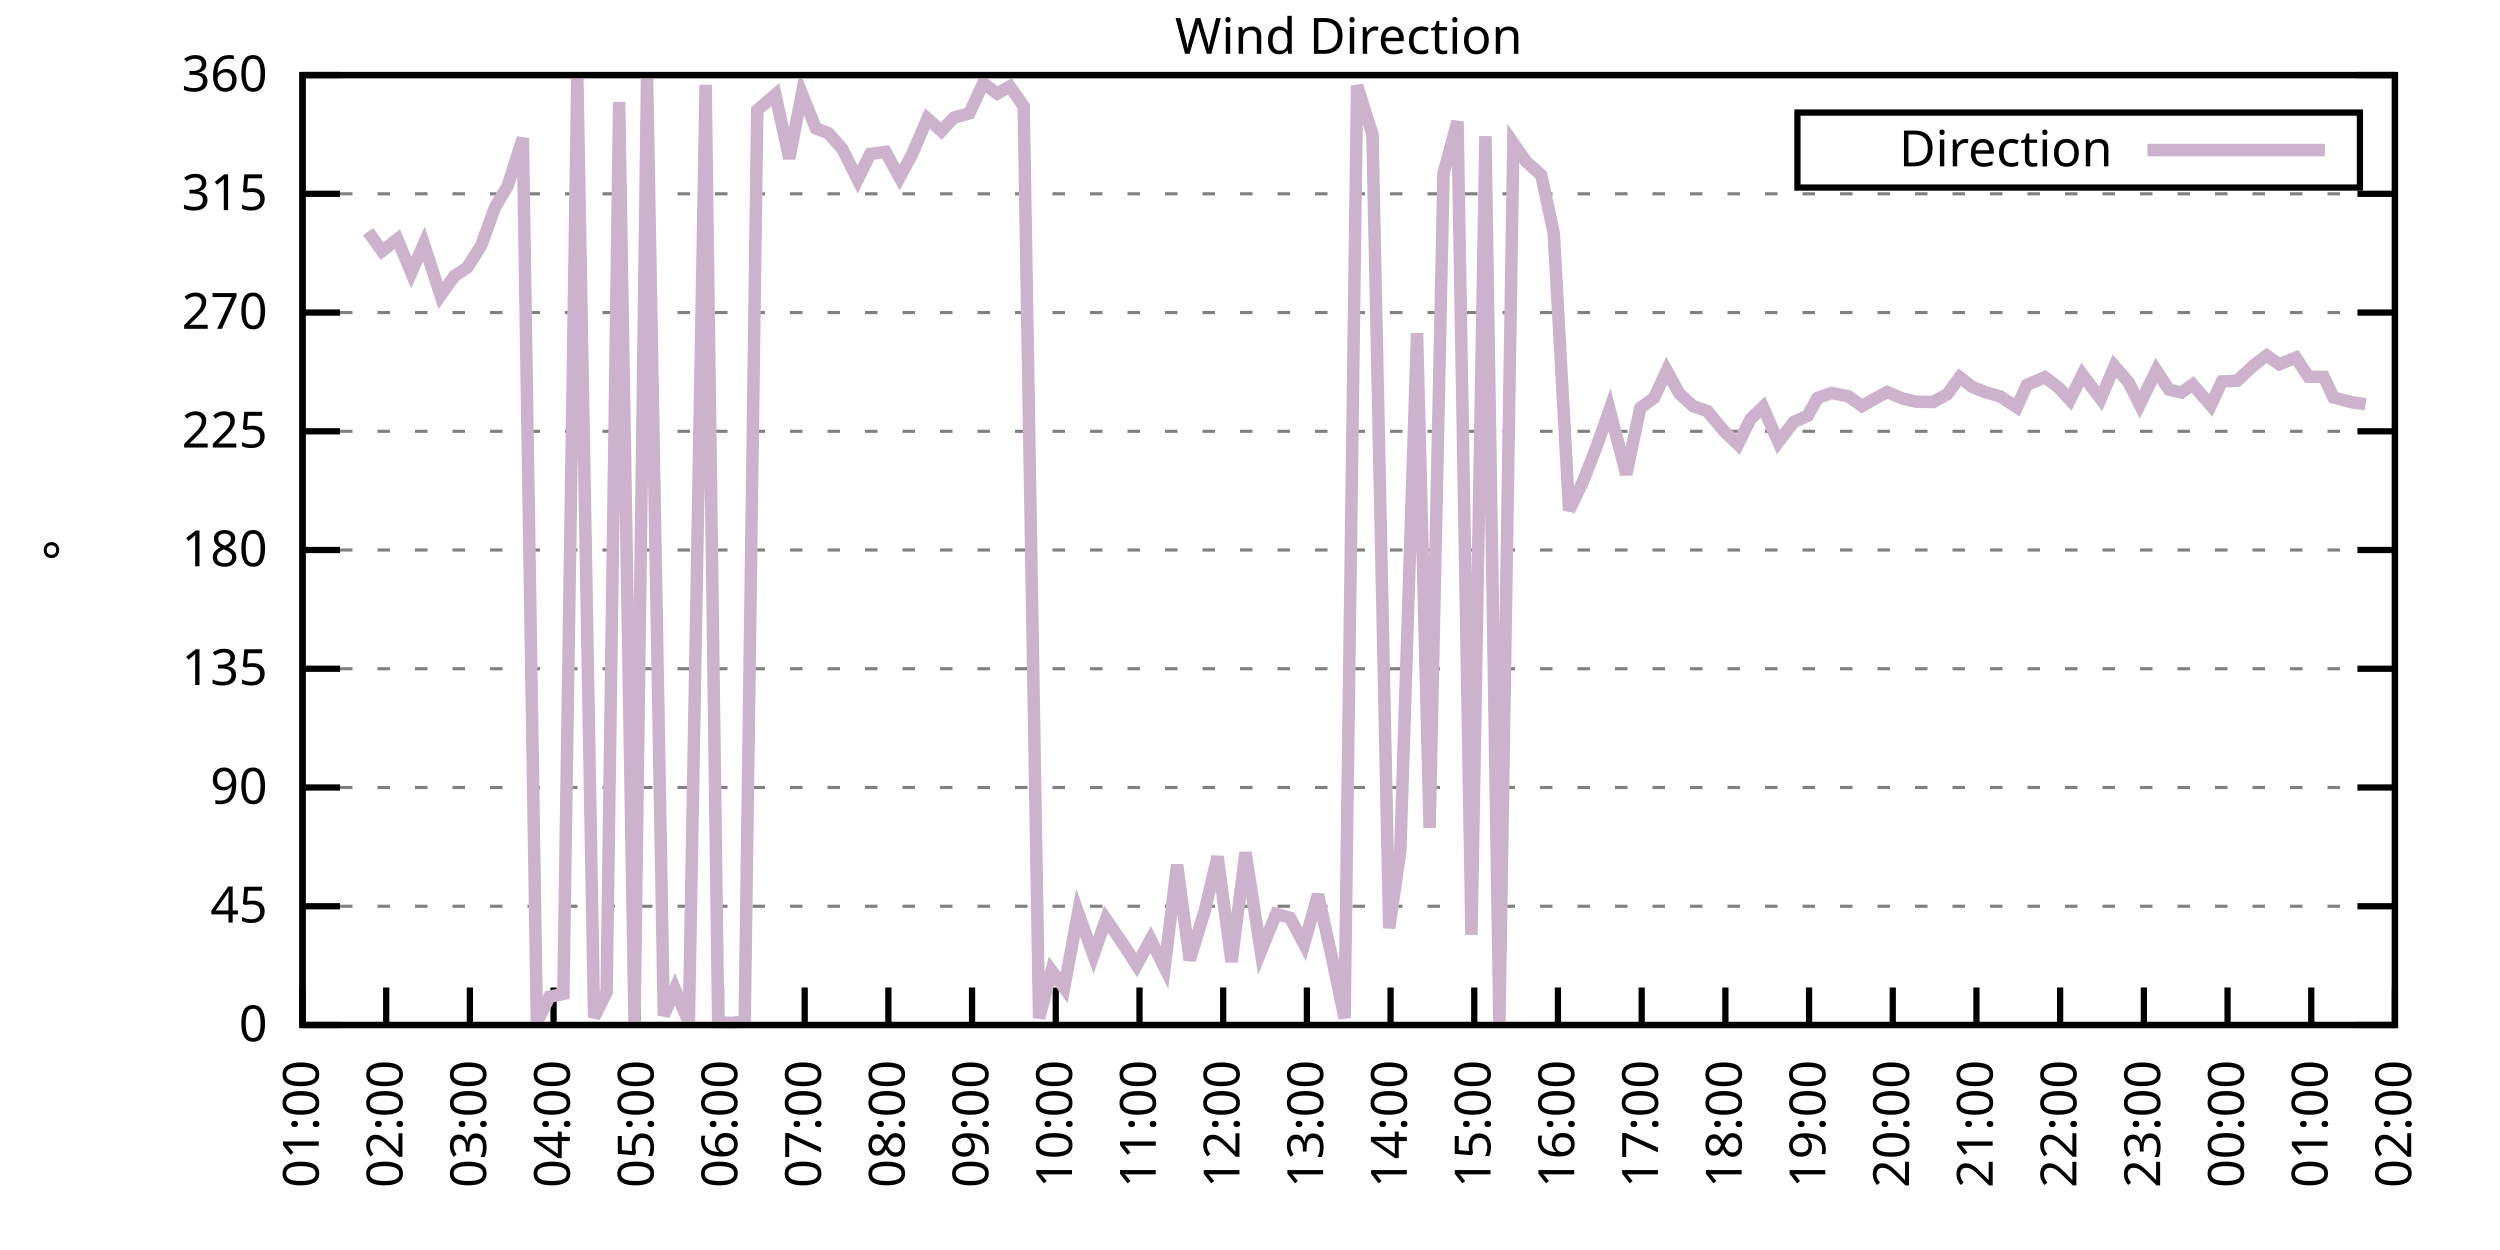
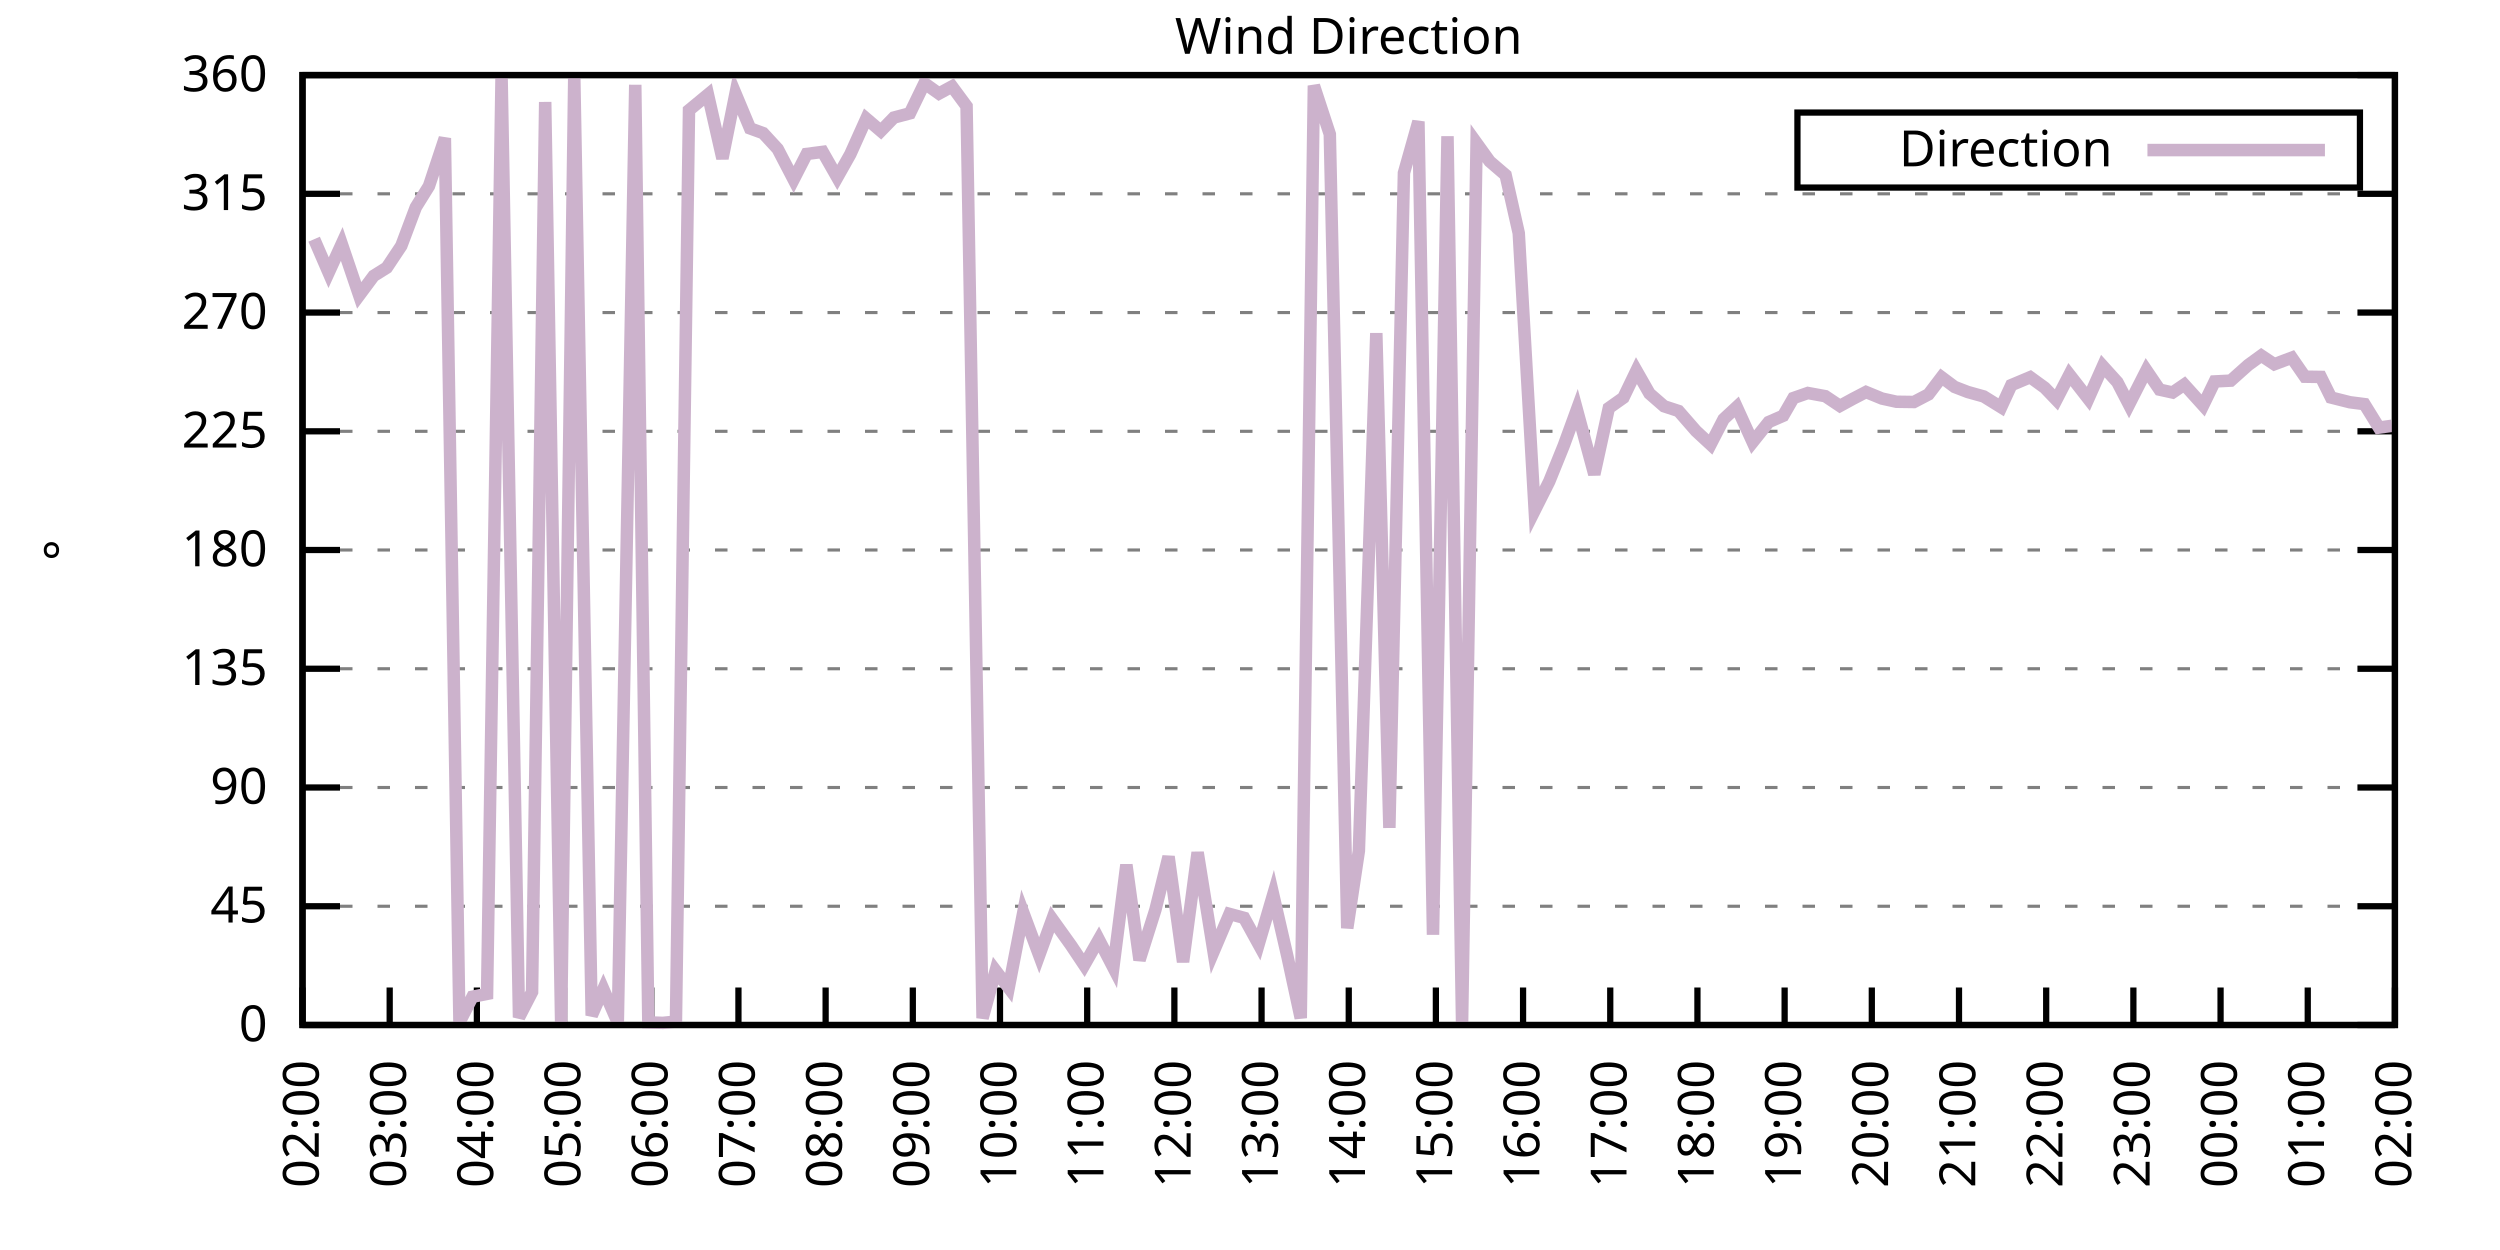
<svg xmlns="http://www.w3.org/2000/svg" xmlns:xlink="http://www.w3.org/1999/xlink" width="400" height="200" viewBox="0 0 400 200">
  <g id="gnuplot_canvas">
    <rect x="0" y="0" width="400" height="200" fill="none" />
    <defs>
      <circle id="gpDot" r="0.5" stroke-width="0.5" stroke="currentColor" />
      <path id="gpPt0" stroke-width="0.333" stroke="currentColor" d="M-1,0 h2 M0,-1 v2" />
      <path id="gpPt1" stroke-width="0.333" stroke="currentColor" d="M-1,-1 L1,1 M1,-1 L-1,1" />
      <path id="gpPt2" stroke-width="0.333" stroke="currentColor" d="M-1,0 L1,0 M0,-1 L0,1 M-1,-1 L1,1 M-1,1 L1,-1" />
      <rect id="gpPt3" stroke-width="0.333" stroke="currentColor" x="-1" y="-1" width="2" height="2" />
      <rect id="gpPt4" stroke-width="0.333" stroke="currentColor" fill="currentColor" x="-1" y="-1" width="2" height="2" />
      <circle id="gpPt5" stroke-width="0.333" stroke="currentColor" cx="0" cy="0" r="1" />
      <use xlink:href="#gpPt5" id="gpPt6" fill="currentColor" stroke="none" />
      <path id="gpPt7" stroke-width="0.333" stroke="currentColor" d="M0,-1.33 L-1.33,0.67 L1.33,0.67 z" />
      <use xlink:href="#gpPt7" id="gpPt8" fill="currentColor" stroke="none" />
      <use xlink:href="#gpPt7" id="gpPt9" stroke="currentColor" transform="rotate(180)" />
      <use xlink:href="#gpPt9" id="gpPt10" fill="currentColor" stroke="none" />
      <use xlink:href="#gpPt3" id="gpPt11" stroke="currentColor" transform="rotate(45)" />
      <use xlink:href="#gpPt11" id="gpPt12" fill="currentColor" stroke="none" />
      <path id="gpPt13" stroke-width="0.333" stroke="currentColor" d="M0,1.330 L1.265,0.411 L0.782,-1.067 L-0.782,-1.076 L-1.265,0.411 z" />
      <use xlink:href="#gpPt13" id="gpPt14" fill="currentColor" stroke="none" />
      <filter id="textbox" filterUnits="objectBoundingBox" x="0" y="0" height="1" width="1">
        <feFlood flood-color="white" flood-opacity="1" result="bgnd" />
        <feComposite in="SourceGraphic" in2="bgnd" operator="atop" />
      </filter>
      <filter id="greybox" filterUnits="objectBoundingBox" x="0" y="0" height="1" width="1">
        <feFlood flood-color="lightgrey" flood-opacity="1" result="grey" />
        <feComposite in="SourceGraphic" in2="grey" operator="atop" />
      </filter>
    </defs>
    <g fill="none" color="white" stroke="currentColor" stroke-width="1.00" stroke-linecap="butt" stroke-linejoin="miter">
</g>
    <g fill="none" color="black" stroke="currentColor" stroke-width="1.00" stroke-linecap="butt" stroke-linejoin="miter">
      <g stroke="none" shape-rendering="crispEdges">
        <polygon fill="rgb(255, 255, 255)" points="48.40,164.00 383.18,164.00 383.18,12.02 48.40,12.02 " />
      </g>
    </g>
    <g fill="none" color="black" stroke="currentColor" stroke-width="1.00" stroke-linecap="butt" stroke-linejoin="miter">
</g>
    <g fill="none" color="black" stroke="black" stroke-width="0.50" stroke-linecap="butt" stroke-linejoin="miter">
</g>
    <g fill="none" color="gray" stroke="currentColor" stroke-width="0.50" stroke-linecap="butt" stroke-linejoin="miter">
      <path stroke="gray" stroke-dasharray="2,4" class="gridline" d="M48.40,164.00 L383.19,164.00  " />
    </g>
    <g fill="none" color="gray" stroke="gray" stroke-width="1.00" stroke-linecap="butt" stroke-linejoin="miter">
</g>
    <g fill="none" color="black" stroke="currentColor" stroke-width="1.00" stroke-linecap="butt" stroke-linejoin="miter">
      <path stroke="black" d="M48.40,164.00 L54.40,164.00 M383.19,164.00 L377.19,164.00  " />
      <g transform="translate(42.80,166.60)" stroke="none" fill="black" font-family="Sans" font-size="8.00" text-anchor="end">
        <text>
          <tspan font-family="Sans"> 0</tspan>
        </text>
      </g>
    </g>
    <g fill="none" color="black" stroke="currentColor" stroke-width="1.00" stroke-linecap="butt" stroke-linejoin="miter">
</g>
    <g fill="none" color="black" stroke="black" stroke-width="0.50" stroke-linecap="butt" stroke-linejoin="miter">
</g>
    <g fill="none" color="gray" stroke="currentColor" stroke-width="0.50" stroke-linecap="butt" stroke-linejoin="miter">
      <path stroke="gray" stroke-dasharray="2,4" class="gridline" d="M48.40,145.00 L383.19,145.00  " />
    </g>
    <g fill="none" color="gray" stroke="gray" stroke-width="1.00" stroke-linecap="butt" stroke-linejoin="miter">
</g>
    <g fill="none" color="black" stroke="currentColor" stroke-width="1.00" stroke-linecap="butt" stroke-linejoin="miter">
      <path stroke="black" d="M48.40,145.00 L54.40,145.00 M383.19,145.00 L377.19,145.00  " />
      <g transform="translate(42.80,147.60)" stroke="none" fill="black" font-family="Sans" font-size="8.00" text-anchor="end">
        <text>
          <tspan font-family="Sans"> 45</tspan>
        </text>
      </g>
    </g>
    <g fill="none" color="black" stroke="currentColor" stroke-width="1.00" stroke-linecap="butt" stroke-linejoin="miter">
</g>
    <g fill="none" color="black" stroke="black" stroke-width="0.50" stroke-linecap="butt" stroke-linejoin="miter">
</g>
    <g fill="none" color="gray" stroke="currentColor" stroke-width="0.50" stroke-linecap="butt" stroke-linejoin="miter">
      <path stroke="gray" stroke-dasharray="2,4" class="gridline" d="M48.40,126.00 L383.19,126.00  " />
    </g>
    <g fill="none" color="gray" stroke="gray" stroke-width="1.00" stroke-linecap="butt" stroke-linejoin="miter">
</g>
    <g fill="none" color="black" stroke="currentColor" stroke-width="1.00" stroke-linecap="butt" stroke-linejoin="miter">
      <path stroke="black" d="M48.40,126.00 L54.40,126.00 M383.19,126.00 L377.19,126.00  " />
      <g transform="translate(42.80,128.60)" stroke="none" fill="black" font-family="Sans" font-size="8.00" text-anchor="end">
        <text>
          <tspan font-family="Sans"> 90</tspan>
        </text>
      </g>
    </g>
    <g fill="none" color="black" stroke="currentColor" stroke-width="1.00" stroke-linecap="butt" stroke-linejoin="miter">
</g>
    <g fill="none" color="black" stroke="black" stroke-width="0.50" stroke-linecap="butt" stroke-linejoin="miter">
</g>
    <g fill="none" color="gray" stroke="currentColor" stroke-width="0.50" stroke-linecap="butt" stroke-linejoin="miter">
      <path stroke="gray" stroke-dasharray="2,4" class="gridline" d="M48.40,107.00 L383.19,107.00  " />
    </g>
    <g fill="none" color="gray" stroke="gray" stroke-width="1.00" stroke-linecap="butt" stroke-linejoin="miter">
</g>
    <g fill="none" color="black" stroke="currentColor" stroke-width="1.00" stroke-linecap="butt" stroke-linejoin="miter">
      <path stroke="black" d="M48.40,107.00 L54.40,107.00 M383.19,107.00 L377.19,107.00  " />
      <g transform="translate(42.80,109.60)" stroke="none" fill="black" font-family="Sans" font-size="8.00" text-anchor="end">
        <text>
          <tspan font-family="Sans"> 135</tspan>
        </text>
      </g>
    </g>
    <g fill="none" color="black" stroke="currentColor" stroke-width="1.00" stroke-linecap="butt" stroke-linejoin="miter">
</g>
    <g fill="none" color="black" stroke="black" stroke-width="0.50" stroke-linecap="butt" stroke-linejoin="miter">
</g>
    <g fill="none" color="gray" stroke="currentColor" stroke-width="0.50" stroke-linecap="butt" stroke-linejoin="miter">
      <path stroke="gray" stroke-dasharray="2,4" class="gridline" d="M48.40,88.00 L383.19,88.00  " />
    </g>
    <g fill="none" color="gray" stroke="gray" stroke-width="1.00" stroke-linecap="butt" stroke-linejoin="miter">
</g>
    <g fill="none" color="black" stroke="currentColor" stroke-width="1.00" stroke-linecap="butt" stroke-linejoin="miter">
      <path stroke="black" d="M48.40,88.00 L54.40,88.00 M383.19,88.00 L377.19,88.00  " />
      <g transform="translate(42.80,90.60)" stroke="none" fill="black" font-family="Sans" font-size="8.00" text-anchor="end">
        <text>
          <tspan font-family="Sans"> 180</tspan>
        </text>
      </g>
    </g>
    <g fill="none" color="black" stroke="currentColor" stroke-width="1.00" stroke-linecap="butt" stroke-linejoin="miter">
</g>
    <g fill="none" color="black" stroke="black" stroke-width="0.50" stroke-linecap="butt" stroke-linejoin="miter">
</g>
    <g fill="none" color="gray" stroke="currentColor" stroke-width="0.50" stroke-linecap="butt" stroke-linejoin="miter">
      <path stroke="gray" stroke-dasharray="2,4" class="gridline" d="M48.40,69.01 L383.19,69.01  " />
    </g>
    <g fill="none" color="gray" stroke="gray" stroke-width="1.00" stroke-linecap="butt" stroke-linejoin="miter">
</g>
    <g fill="none" color="black" stroke="currentColor" stroke-width="1.00" stroke-linecap="butt" stroke-linejoin="miter">
      <path stroke="black" d="M48.40,69.01 L54.40,69.01 M383.19,69.01 L377.19,69.01  " />
      <g transform="translate(42.80,71.61)" stroke="none" fill="black" font-family="Sans" font-size="8.00" text-anchor="end">
        <text>
          <tspan font-family="Sans"> 225</tspan>
        </text>
      </g>
    </g>
    <g fill="none" color="black" stroke="currentColor" stroke-width="1.00" stroke-linecap="butt" stroke-linejoin="miter">
</g>
    <g fill="none" color="black" stroke="black" stroke-width="0.50" stroke-linecap="butt" stroke-linejoin="miter">
</g>
    <g fill="none" color="gray" stroke="currentColor" stroke-width="0.50" stroke-linecap="butt" stroke-linejoin="miter">
      <path stroke="gray" stroke-dasharray="2,4" class="gridline" d="M48.40,50.01 L383.19,50.01  " />
    </g>
    <g fill="none" color="gray" stroke="gray" stroke-width="1.00" stroke-linecap="butt" stroke-linejoin="miter">
</g>
    <g fill="none" color="black" stroke="currentColor" stroke-width="1.00" stroke-linecap="butt" stroke-linejoin="miter">
      <path stroke="black" d="M48.40,50.01 L54.40,50.01 M383.19,50.01 L377.19,50.01  " />
      <g transform="translate(42.80,52.61)" stroke="none" fill="black" font-family="Sans" font-size="8.00" text-anchor="end">
        <text>
          <tspan font-family="Sans"> 270</tspan>
        </text>
      </g>
    </g>
    <g fill="none" color="black" stroke="currentColor" stroke-width="1.00" stroke-linecap="butt" stroke-linejoin="miter">
</g>
    <g fill="none" color="black" stroke="black" stroke-width="0.50" stroke-linecap="butt" stroke-linejoin="miter">
</g>
    <g fill="none" color="gray" stroke="currentColor" stroke-width="0.50" stroke-linecap="butt" stroke-linejoin="miter">
      <path stroke="gray" stroke-dasharray="2,4" class="gridline" d="M48.40,31.01 L383.19,31.01  " />
    </g>
    <g fill="none" color="gray" stroke="gray" stroke-width="1.00" stroke-linecap="butt" stroke-linejoin="miter">
</g>
    <g fill="none" color="black" stroke="currentColor" stroke-width="1.00" stroke-linecap="butt" stroke-linejoin="miter">
      <path stroke="black" d="M48.40,31.01 L54.40,31.01 M383.19,31.01 L377.19,31.01  " />
      <g transform="translate(42.80,33.61)" stroke="none" fill="black" font-family="Sans" font-size="8.00" text-anchor="end">
        <text>
          <tspan font-family="Sans"> 315</tspan>
        </text>
      </g>
    </g>
    <g fill="none" color="black" stroke="currentColor" stroke-width="1.00" stroke-linecap="butt" stroke-linejoin="miter">
</g>
    <g fill="none" color="black" stroke="black" stroke-width="0.50" stroke-linecap="butt" stroke-linejoin="miter">
</g>
    <g fill="none" color="gray" stroke="currentColor" stroke-width="0.50" stroke-linecap="butt" stroke-linejoin="miter">
      <path stroke="gray" stroke-dasharray="2,4" class="gridline" d="M48.40,12.01 L383.19,12.01  " />
    </g>
    <g fill="none" color="gray" stroke="gray" stroke-width="1.00" stroke-linecap="butt" stroke-linejoin="miter">
</g>
    <g fill="none" color="black" stroke="currentColor" stroke-width="1.00" stroke-linecap="butt" stroke-linejoin="miter">
      <path stroke="black" d="M48.40,12.01 L54.40,12.01 M383.19,12.01 L377.19,12.01  " />
      <g transform="translate(42.80,14.61)" stroke="none" fill="black" font-family="Sans" font-size="8.00" text-anchor="end">
        <text>
          <tspan font-family="Sans"> 360</tspan>
        </text>
      </g>
    </g>
    <g fill="none" color="black" stroke="currentColor" stroke-width="1.00" stroke-linecap="butt" stroke-linejoin="miter">
      <path stroke="black" d="M48.40,164.00 L48.40,158.00  " />
      <g transform="translate(51.00,169.60) rotate(270.00)" stroke="none" fill="black" font-family="Sans" font-size="8.00" text-anchor="end">
        <text>
-           <tspan font-family="Sans">01:00</tspan>
-         </text>
-       </g>
-     </g>
-     <g fill="none" color="black" stroke="currentColor" stroke-width="1.00" stroke-linecap="butt" stroke-linejoin="miter">
-       <path stroke="black" d="M61.79,164.00 L61.79,158.00  " />
-       <g transform="translate(64.39,169.60) rotate(270.00)" stroke="none" fill="black" font-family="Sans" font-size="8.00" text-anchor="end">
-         <text>
          <tspan font-family="Sans">02:00</tspan>
        </text>
      </g>
    </g>
    <g fill="none" color="black" stroke="currentColor" stroke-width="1.00" stroke-linecap="butt" stroke-linejoin="miter">
-       <path stroke="black" d="M75.18,164.00 L75.18,158.00  " />
-       <g transform="translate(77.78,169.60) rotate(270.00)" stroke="none" fill="black" font-family="Sans" font-size="8.00" text-anchor="end">
+       <path stroke="black" d="M62.35,164.00 L62.35,158.00  " />
+       <g transform="translate(64.95,169.60) rotate(270.00)" stroke="none" fill="black" font-family="Sans" font-size="8.00" text-anchor="end">
        <text>
          <tspan font-family="Sans">03:00</tspan>
        </text>
      </g>
    </g>
    <g fill="none" color="black" stroke="currentColor" stroke-width="1.00" stroke-linecap="butt" stroke-linejoin="miter">
-       <path stroke="black" d="M88.57,164.00 L88.57,158.00  " />
-       <g transform="translate(91.17,169.60) rotate(270.00)" stroke="none" fill="black" font-family="Sans" font-size="8.00" text-anchor="end">
+       <path stroke="black" d="M76.30,164.00 L76.30,158.00  " />
+       <g transform="translate(78.90,169.60) rotate(270.00)" stroke="none" fill="black" font-family="Sans" font-size="8.00" text-anchor="end">
        <text>
          <tspan font-family="Sans">04:00</tspan>
        </text>
      </g>
    </g>
    <g fill="none" color="black" stroke="currentColor" stroke-width="1.00" stroke-linecap="butt" stroke-linejoin="miter">
-       <path stroke="black" d="M101.97,164.00 L101.97,158.00  " />
-       <g transform="translate(104.57,169.60) rotate(270.00)" stroke="none" fill="black" font-family="Sans" font-size="8.00" text-anchor="end">
+       <path stroke="black" d="M90.25,164.00 L90.25,158.00  " />
+       <g transform="translate(92.85,169.60) rotate(270.00)" stroke="none" fill="black" font-family="Sans" font-size="8.00" text-anchor="end">
        <text>
          <tspan font-family="Sans">05:00</tspan>
        </text>
      </g>
    </g>
    <g fill="none" color="black" stroke="currentColor" stroke-width="1.00" stroke-linecap="butt" stroke-linejoin="miter">
-       <path stroke="black" d="M115.36,164.00 L115.36,158.00  " />
-       <g transform="translate(117.96,169.60) rotate(270.00)" stroke="none" fill="black" font-family="Sans" font-size="8.00" text-anchor="end">
+       <path stroke="black" d="M104.20,164.00 L104.20,158.00  " />
+       <g transform="translate(106.80,169.60) rotate(270.00)" stroke="none" fill="black" font-family="Sans" font-size="8.00" text-anchor="end">
        <text>
          <tspan font-family="Sans">06:00</tspan>
        </text>
      </g>
    </g>
    <g fill="none" color="black" stroke="currentColor" stroke-width="1.00" stroke-linecap="butt" stroke-linejoin="miter">
-       <path stroke="black" d="M128.75,164.00 L128.75,158.00  " />
-       <g transform="translate(131.35,169.60) rotate(270.00)" stroke="none" fill="black" font-family="Sans" font-size="8.00" text-anchor="end">
+       <path stroke="black" d="M118.15,164.00 L118.15,158.00  " />
+       <g transform="translate(120.75,169.60) rotate(270.00)" stroke="none" fill="black" font-family="Sans" font-size="8.00" text-anchor="end">
        <text>
          <tspan font-family="Sans">07:00</tspan>
        </text>
      </g>
    </g>
    <g fill="none" color="black" stroke="currentColor" stroke-width="1.00" stroke-linecap="butt" stroke-linejoin="miter">
-       <path stroke="black" d="M142.14,164.00 L142.14,158.00  " />
-       <g transform="translate(144.74,169.60) rotate(270.00)" stroke="none" fill="black" font-family="Sans" font-size="8.00" text-anchor="end">
+       <path stroke="black" d="M132.10,164.00 L132.10,158.00  " />
+       <g transform="translate(134.70,169.60) rotate(270.00)" stroke="none" fill="black" font-family="Sans" font-size="8.00" text-anchor="end">
        <text>
          <tspan font-family="Sans">08:00</tspan>
        </text>
      </g>
    </g>
    <g fill="none" color="black" stroke="currentColor" stroke-width="1.00" stroke-linecap="butt" stroke-linejoin="miter">
-       <path stroke="black" d="M155.53,164.00 L155.53,158.00  " />
-       <g transform="translate(158.13,169.60) rotate(270.00)" stroke="none" fill="black" font-family="Sans" font-size="8.00" text-anchor="end">
+       <path stroke="black" d="M146.05,164.00 L146.05,158.00  " />
+       <g transform="translate(148.65,169.60) rotate(270.00)" stroke="none" fill="black" font-family="Sans" font-size="8.00" text-anchor="end">
        <text>
          <tspan font-family="Sans">09:00</tspan>
        </text>
      </g>
    </g>
    <g fill="none" color="black" stroke="currentColor" stroke-width="1.00" stroke-linecap="butt" stroke-linejoin="miter">
-       <path stroke="black" d="M168.92,164.00 L168.92,158.00  " />
-       <g transform="translate(171.52,169.60) rotate(270.00)" stroke="none" fill="black" font-family="Sans" font-size="8.00" text-anchor="end">
+       <path stroke="black" d="M160.00,164.00 L160.00,158.00  " />
+       <g transform="translate(162.60,169.60) rotate(270.00)" stroke="none" fill="black" font-family="Sans" font-size="8.00" text-anchor="end">
        <text>
          <tspan font-family="Sans">10:00</tspan>
        </text>
      </g>
    </g>
    <g fill="none" color="black" stroke="currentColor" stroke-width="1.00" stroke-linecap="butt" stroke-linejoin="miter">
-       <path stroke="black" d="M182.32,164.00 L182.32,158.00  " />
-       <g transform="translate(184.92,169.60) rotate(270.00)" stroke="none" fill="black" font-family="Sans" font-size="8.00" text-anchor="end">
+       <path stroke="black" d="M173.95,164.00 L173.95,158.00  " />
+       <g transform="translate(176.55,169.60) rotate(270.00)" stroke="none" fill="black" font-family="Sans" font-size="8.00" text-anchor="end">
        <text>
          <tspan font-family="Sans">11:00</tspan>
        </text>
      </g>
    </g>
    <g fill="none" color="black" stroke="currentColor" stroke-width="1.00" stroke-linecap="butt" stroke-linejoin="miter">
-       <path stroke="black" d="M195.71,164.00 L195.71,158.00  " />
-       <g transform="translate(198.31,169.60) rotate(270.00)" stroke="none" fill="black" font-family="Sans" font-size="8.00" text-anchor="end">
+       <path stroke="black" d="M187.90,164.00 L187.90,158.00  " />
+       <g transform="translate(190.50,169.60) rotate(270.00)" stroke="none" fill="black" font-family="Sans" font-size="8.00" text-anchor="end">
        <text>
          <tspan font-family="Sans">12:00</tspan>
        </text>
      </g>
    </g>
    <g fill="none" color="black" stroke="currentColor" stroke-width="1.00" stroke-linecap="butt" stroke-linejoin="miter">
-       <path stroke="black" d="M209.10,164.00 L209.10,158.00  " />
-       <g transform="translate(211.70,169.60) rotate(270.00)" stroke="none" fill="black" font-family="Sans" font-size="8.00" text-anchor="end">
+       <path stroke="black" d="M201.85,164.00 L201.85,158.00  " />
+       <g transform="translate(204.45,169.60) rotate(270.00)" stroke="none" fill="black" font-family="Sans" font-size="8.00" text-anchor="end">
        <text>
          <tspan font-family="Sans">13:00</tspan>
        </text>
      </g>
    </g>
    <g fill="none" color="black" stroke="currentColor" stroke-width="1.00" stroke-linecap="butt" stroke-linejoin="miter">
-       <path stroke="black" d="M222.49,164.00 L222.49,158.00  " />
-       <g transform="translate(225.09,169.60) rotate(270.00)" stroke="none" fill="black" font-family="Sans" font-size="8.00" text-anchor="end">
+       <path stroke="black" d="M215.80,164.00 L215.80,158.00  " />
+       <g transform="translate(218.40,169.60) rotate(270.00)" stroke="none" fill="black" font-family="Sans" font-size="8.00" text-anchor="end">
        <text>
          <tspan font-family="Sans">14:00</tspan>
        </text>
      </g>
    </g>
    <g fill="none" color="black" stroke="currentColor" stroke-width="1.00" stroke-linecap="butt" stroke-linejoin="miter">
-       <path stroke="black" d="M235.88,164.00 L235.88,158.00  " />
-       <g transform="translate(238.48,169.60) rotate(270.00)" stroke="none" fill="black" font-family="Sans" font-size="8.00" text-anchor="end">
+       <path stroke="black" d="M229.74,164.00 L229.74,158.00  " />
+       <g transform="translate(232.34,169.60) rotate(270.00)" stroke="none" fill="black" font-family="Sans" font-size="8.00" text-anchor="end">
        <text>
          <tspan font-family="Sans">15:00</tspan>
        </text>
      </g>
    </g>
    <g fill="none" color="black" stroke="currentColor" stroke-width="1.00" stroke-linecap="butt" stroke-linejoin="miter">
-       <path stroke="black" d="M249.27,164.00 L249.27,158.00  " />
-       <g transform="translate(251.87,169.60) rotate(270.00)" stroke="none" fill="black" font-family="Sans" font-size="8.00" text-anchor="end">
+       <path stroke="black" d="M243.69,164.00 L243.69,158.00  " />
+       <g transform="translate(246.29,169.60) rotate(270.00)" stroke="none" fill="black" font-family="Sans" font-size="8.00" text-anchor="end">
        <text>
          <tspan font-family="Sans">16:00</tspan>
        </text>
      </g>
    </g>
    <g fill="none" color="black" stroke="currentColor" stroke-width="1.00" stroke-linecap="butt" stroke-linejoin="miter">
-       <path stroke="black" d="M262.67,164.00 L262.67,158.00  " />
-       <g transform="translate(265.27,169.60) rotate(270.00)" stroke="none" fill="black" font-family="Sans" font-size="8.00" text-anchor="end">
+       <path stroke="black" d="M257.64,164.00 L257.64,158.00  " />
+       <g transform="translate(260.24,169.60) rotate(270.00)" stroke="none" fill="black" font-family="Sans" font-size="8.00" text-anchor="end">
        <text>
          <tspan font-family="Sans">17:00</tspan>
        </text>
      </g>
    </g>
    <g fill="none" color="black" stroke="currentColor" stroke-width="1.00" stroke-linecap="butt" stroke-linejoin="miter">
-       <path stroke="black" d="M276.06,164.00 L276.06,158.00  " />
-       <g transform="translate(278.66,169.60) rotate(270.00)" stroke="none" fill="black" font-family="Sans" font-size="8.00" text-anchor="end">
+       <path stroke="black" d="M271.59,164.00 L271.59,158.00  " />
+       <g transform="translate(274.19,169.60) rotate(270.00)" stroke="none" fill="black" font-family="Sans" font-size="8.00" text-anchor="end">
        <text>
          <tspan font-family="Sans">18:00</tspan>
        </text>
      </g>
    </g>
    <g fill="none" color="black" stroke="currentColor" stroke-width="1.00" stroke-linecap="butt" stroke-linejoin="miter">
-       <path stroke="black" d="M289.45,164.00 L289.45,158.00  " />
-       <g transform="translate(292.05,169.60) rotate(270.00)" stroke="none" fill="black" font-family="Sans" font-size="8.00" text-anchor="end">
+       <path stroke="black" d="M285.54,164.00 L285.54,158.00  " />
+       <g transform="translate(288.14,169.60) rotate(270.00)" stroke="none" fill="black" font-family="Sans" font-size="8.00" text-anchor="end">
        <text>
          <tspan font-family="Sans">19:00</tspan>
        </text>
      </g>
    </g>
    <g fill="none" color="black" stroke="currentColor" stroke-width="1.00" stroke-linecap="butt" stroke-linejoin="miter">
-       <path stroke="black" d="M302.84,164.00 L302.84,158.00  " />
-       <g transform="translate(305.44,169.60) rotate(270.00)" stroke="none" fill="black" font-family="Sans" font-size="8.00" text-anchor="end">
+       <path stroke="black" d="M299.49,164.00 L299.49,158.00  " />
+       <g transform="translate(302.09,169.60) rotate(270.00)" stroke="none" fill="black" font-family="Sans" font-size="8.00" text-anchor="end">
        <text>
          <tspan font-family="Sans">20:00</tspan>
        </text>
      </g>
    </g>
    <g fill="none" color="black" stroke="currentColor" stroke-width="1.00" stroke-linecap="butt" stroke-linejoin="miter">
-       <path stroke="black" d="M316.23,164.00 L316.23,158.00  " />
-       <g transform="translate(318.83,169.60) rotate(270.00)" stroke="none" fill="black" font-family="Sans" font-size="8.00" text-anchor="end">
+       <path stroke="black" d="M313.44,164.00 L313.44,158.00  " />
+       <g transform="translate(316.04,169.60) rotate(270.00)" stroke="none" fill="black" font-family="Sans" font-size="8.00" text-anchor="end">
        <text>
          <tspan font-family="Sans">21:00</tspan>
        </text>
      </g>
    </g>
    <g fill="none" color="black" stroke="currentColor" stroke-width="1.00" stroke-linecap="butt" stroke-linejoin="miter">
-       <path stroke="black" d="M329.62,164.00 L329.62,158.00  " />
-       <g transform="translate(332.22,169.60) rotate(270.00)" stroke="none" fill="black" font-family="Sans" font-size="8.00" text-anchor="end">
+       <path stroke="black" d="M327.39,164.00 L327.39,158.00  " />
+       <g transform="translate(329.99,169.60) rotate(270.00)" stroke="none" fill="black" font-family="Sans" font-size="8.00" text-anchor="end">
        <text>
          <tspan font-family="Sans">22:00</tspan>
        </text>
      </g>
    </g>
    <g fill="none" color="black" stroke="currentColor" stroke-width="1.00" stroke-linecap="butt" stroke-linejoin="miter">
-       <path stroke="black" d="M343.02,164.00 L343.02,158.00  " />
-       <g transform="translate(345.62,169.60) rotate(270.00)" stroke="none" fill="black" font-family="Sans" font-size="8.00" text-anchor="end">
+       <path stroke="black" d="M341.34,164.00 L341.34,158.00  " />
+       <g transform="translate(343.94,169.60) rotate(270.00)" stroke="none" fill="black" font-family="Sans" font-size="8.00" text-anchor="end">
        <text>
          <tspan font-family="Sans">23:00</tspan>
        </text>
      </g>
    </g>
    <g fill="none" color="black" stroke="currentColor" stroke-width="1.00" stroke-linecap="butt" stroke-linejoin="miter">
-       <path stroke="black" d="M356.41,164.00 L356.41,158.00  " />
-       <g transform="translate(359.01,169.60) rotate(270.00)" stroke="none" fill="black" font-family="Sans" font-size="8.00" text-anchor="end">
+       <path stroke="black" d="M355.29,164.00 L355.29,158.00  " />
+       <g transform="translate(357.89,169.60) rotate(270.00)" stroke="none" fill="black" font-family="Sans" font-size="8.00" text-anchor="end">
        <text>
          <tspan font-family="Sans">00:00</tspan>
        </text>
      </g>
    </g>
    <g fill="none" color="black" stroke="currentColor" stroke-width="1.00" stroke-linecap="butt" stroke-linejoin="miter">
-       <path stroke="black" d="M369.80,164.00 L369.80,158.00  " />
-       <g transform="translate(372.40,169.60) rotate(270.00)" stroke="none" fill="black" font-family="Sans" font-size="8.00" text-anchor="end">
+       <path stroke="black" d="M369.24,164.00 L369.24,158.00  " />
+       <g transform="translate(371.84,169.60) rotate(270.00)" stroke="none" fill="black" font-family="Sans" font-size="8.00" text-anchor="end">
        <text>
          <tspan font-family="Sans">01:00</tspan>
        </text>
      </g>
    </g>
    <g fill="none" color="black" stroke="currentColor" stroke-width="1.00" stroke-linecap="butt" stroke-linejoin="miter">
      <path stroke="black" d="M383.19,164.00 L383.19,158.00  " />
      <g transform="translate(385.79,169.60) rotate(270.00)" stroke="none" fill="black" font-family="Sans" font-size="8.00" text-anchor="end">
        <text>
          <tspan font-family="Sans">02:00</tspan>
        </text>
      </g>
    </g>
    <g fill="none" color="black" stroke="currentColor" stroke-width="1.00" stroke-linecap="butt" stroke-linejoin="miter">
</g>
    <g fill="none" color="black" stroke="currentColor" stroke-width="1.00" stroke-linecap="butt" stroke-linejoin="miter">
      <path stroke="black" d="M48.40,12.01 L48.40,164.00 L383.19,164.00 L383.19,12.01 L48.40,12.01 Z  " />
    </g>
    <g fill="none" color="black" stroke="currentColor" stroke-width="1.00" stroke-linecap="butt" stroke-linejoin="miter">
</g>
    <g fill="none" color="black" stroke="currentColor" stroke-width="1.00" stroke-linecap="butt" stroke-linejoin="miter">
      <path stroke="black" d="M287.59,30.01 L287.59,18.01 L377.59,18.01 L377.59,30.01 L287.59,30.01 Z  " />
    </g>
    <g id="Wind_direction_plot_1">
      <g fill="none" color="white" stroke="black" stroke-width="2.00" stroke-linecap="butt" stroke-linejoin="miter">
</g>
      <g fill="none" color="black" stroke="currentColor" stroke-width="2.00" stroke-linecap="butt" stroke-linejoin="miter">
        <g transform="translate(337.99,26.61)" stroke="none" fill="black" font-family="Sans" font-size="8.00" text-anchor="end">
          <text>
            <tspan font-family="Sans">Direction</tspan>
          </text>
        </g>
      </g>
      <g fill="none" color="black" stroke="currentColor" stroke-width="2.00" stroke-linecap="butt" stroke-linejoin="miter">
-         <path stroke="rgb(204, 178, 204)" d="M343.59,24.01 L371.99,24.01 M58.89,37.05 L61.12,40.17 L63.58,38.27 L65.81,43.63 L67.82,39.03 L70.50,47.26   L72.73,44.14 L74.74,42.83 L76.97,39.33 L79.20,33.16 L81.21,29.78 L83.66,22.10 L85.90,163.58 L87.91,159.48   L90.14,159.02 L92.37,12.09 L95.05,162.78 L97.06,158.72 L99.06,16.32 L101.52,163.66 L103.53,12.14 L106.21,162.48   L107.99,158.26 L110.22,163.62 L112.90,13.57 L114.91,163.58 L117.14,163.66 L119.15,163.45 L121.16,17.63 L124.06,15.13   L126.29,25.35 L128.30,14.97 L130.54,20.54 L132.54,21.30 L134.78,23.83 L137.23,28.73 L139.24,24.63 L141.69,24.30   L143.93,28.39 L145.94,24.68 L148.39,18.98 L150.62,20.96 L152.63,18.81 L155.09,18.13 L157.32,13.32 L159.55,14.97   L161.56,13.83 L163.79,16.99 L166.25,162.90 L168.25,155.30 L170.26,158.05 L172.50,146.01 L174.95,152.85 L176.96,147.07   L179.86,151.29 L181.87,154.42 L184.10,150.32 L186.33,154.80 L188.34,138.37 L190.35,153.61 L192.81,145.55 L194.81,137.06   L197.05,153.91 L199.28,136.39 L201.73,152.26 L204.19,146.23 L206.42,146.86 L208.65,151.08 L210.88,143.14 L213.12,153.23   L215.13,162.90 L217.13,13.70 L219.59,21.47 L222.27,148.51 L224.05,136.14 L226.73,53.30 L228.74,132.46 L230.97,27.67   L233.20,19.44 L235.44,149.56 L237.67,21.80 L239.90,163.75 L242.13,22.90 L244.14,25.82 L246.60,28.01 L248.60,37.30   L251.06,81.67 L253.29,77.03 L255.52,71.29 L257.53,65.54 L260.21,75.89 L262.44,65.29 L264.67,63.64 L266.68,59.30   L268.69,62.97 L270.92,65.00 L273.16,65.76 L275.83,68.96 L278.07,71.12 L280.07,67.06 L282.08,65.12 L284.54,70.74   L286.99,67.53 L289.23,66.52 L290.79,63.69 L293.02,62.88 L295.70,63.39 L297.93,64.95 L299.94,63.81 L301.95,62.72   L304.40,63.77 L306.63,64.28 L309.31,64.32 L311.54,63.10 L313.55,60.35 L315.56,61.91 L317.57,62.72 L320.03,63.43   L322.70,65.16 L324.27,61.62 L327.17,60.35 L329.40,62.04 L331.19,63.98 L333.19,59.93 L336.10,63.81 L338.33,58.58   L340.56,61.15 L342.35,64.74 L345.02,59.25 L347.03,62.34 L349.04,62.80 L350.83,61.53 L353.73,64.87 L355.51,61.03   L357.97,60.90 L360.65,58.41 L362.66,56.89 L364.66,58.28 L367.34,57.23 L369.35,60.27 L371.81,60.31 L373.37,63.60   L376.27,64.36 L378.50,64.66  " />
+         <path stroke="rgb(204, 178, 204)" d="M343.59,24.01 L371.99,24.01 M50.26,38.27 L52.58,43.63 L54.68,39.03 L57.47,47.26 L59.79,44.14 L61.88,42.83   L64.21,39.33 L66.53,33.16 L68.63,29.78 L71.18,22.10 L73.51,163.58 L75.60,159.48 L77.93,159.02 L80.25,12.09   L83.04,162.78 L85.13,158.72 L87.23,16.32 L89.78,163.66 L91.88,12.14 L94.67,162.48 L96.53,158.26 L98.85,163.62   L101.64,13.57 L103.73,163.58 L106.06,163.66 L108.15,163.45 L110.24,17.63 L113.27,15.13 L115.59,25.35 L117.68,14.97   L120.01,20.54 L122.10,21.30 L124.43,23.83 L126.98,28.73 L129.08,24.63 L131.63,24.30 L133.96,28.39 L136.05,24.68   L138.61,18.98 L140.93,20.96 L143.02,18.81 L145.58,18.13 L147.91,13.32 L150.23,14.97 L152.32,13.83 L154.65,16.99   L157.21,162.90 L159.30,155.30 L161.39,158.05 L163.72,146.01 L166.27,152.85 L168.37,147.07 L171.39,151.29 L173.48,154.42   L175.81,150.32 L178.13,154.80 L180.22,138.37 L182.32,153.61 L184.87,145.55 L186.97,137.06 L189.29,153.91 L191.62,136.39   L194.17,152.26 L196.73,146.23 L199.06,146.86 L201.38,151.08 L203.71,143.14 L206.03,153.23 L208.12,162.90 L210.22,13.70   L212.77,21.47 L215.56,148.51 L217.42,136.14 L220.21,53.30 L222.30,132.46 L224.63,27.67 L226.95,19.44 L229.28,149.56   L231.60,21.80 L233.93,163.75 L236.25,22.90 L238.35,25.82 L240.90,28.01 L243.00,37.30 L245.55,81.67 L247.88,77.03   L250.20,71.29 L252.30,65.54 L255.09,75.89 L257.41,65.29 L259.74,63.64 L261.83,59.30 L263.92,62.97 L266.25,65.00   L268.57,65.76 L271.36,68.96 L273.69,71.12 L275.78,67.06 L277.87,65.12 L280.43,70.74 L282.99,67.53 L285.31,66.52   L286.94,63.69 L289.26,62.88 L292.05,63.39 L294.38,64.95 L296.47,63.81 L298.56,62.72 L301.12,63.77 L303.44,64.28   L306.23,64.32 L308.56,63.10 L310.65,60.35 L312.74,61.91 L314.84,62.72 L317.39,63.43 L320.18,65.16 L321.81,61.62   L324.83,60.35 L327.16,62.04 L329.02,63.98 L331.11,59.93 L334.13,63.81 L336.46,58.58 L338.78,61.15 L340.64,64.74   L343.43,59.25 L345.53,62.34 L347.62,62.80 L349.48,61.53 L352.50,64.87 L354.36,61.03 L356.92,60.90 L359.71,58.41   L361.80,56.89 L363.89,58.28 L366.68,57.23 L368.78,60.27 L371.33,60.31 L372.96,63.60 L375.98,64.36 L378.31,64.66   L380.63,68.42 L382.73,68.12  " />
      </g>
    </g>
    <g fill="none" color="black" stroke="currentColor" stroke-width="2.00" stroke-linecap="butt" stroke-linejoin="miter">
</g>
    <g fill="none" color="black" stroke="black" stroke-width="1.00" stroke-linecap="butt" stroke-linejoin="miter">
</g>
    <g fill="none" color="black" stroke="currentColor" stroke-width="1.00" stroke-linecap="butt" stroke-linejoin="miter">
      <path stroke="black" d="M48.40,12.01 L48.40,164.00 L383.19,164.00 L383.19,12.01 L48.40,12.01 Z  " />
      <g transform="translate(12.80,88.01) rotate(270.00)" stroke="none" fill="black" font-family="Sans" font-size="8.00" text-anchor="middle">
        <text>
          <tspan font-family="Sans">°</tspan>
        </text>
      </g>
    </g>
    <g fill="none" color="black" stroke="currentColor" stroke-width="1.00" stroke-linecap="butt" stroke-linejoin="miter">
</g>
    <g fill="none" color="black" stroke="currentColor" stroke-width="1.00" stroke-linecap="butt" stroke-linejoin="miter">
      <g transform="translate(215.79,8.61)" stroke="none" fill="black" font-family="Sans" font-size="8.00" text-anchor="middle">
        <text>
          <tspan font-family="Sans">Wind Direction</tspan>
        </text>
      </g>
    </g>
    <g fill="none" color="black" stroke="currentColor" stroke-width="1.00" stroke-linecap="butt" stroke-linejoin="miter">
</g>
  </g>
</svg>
